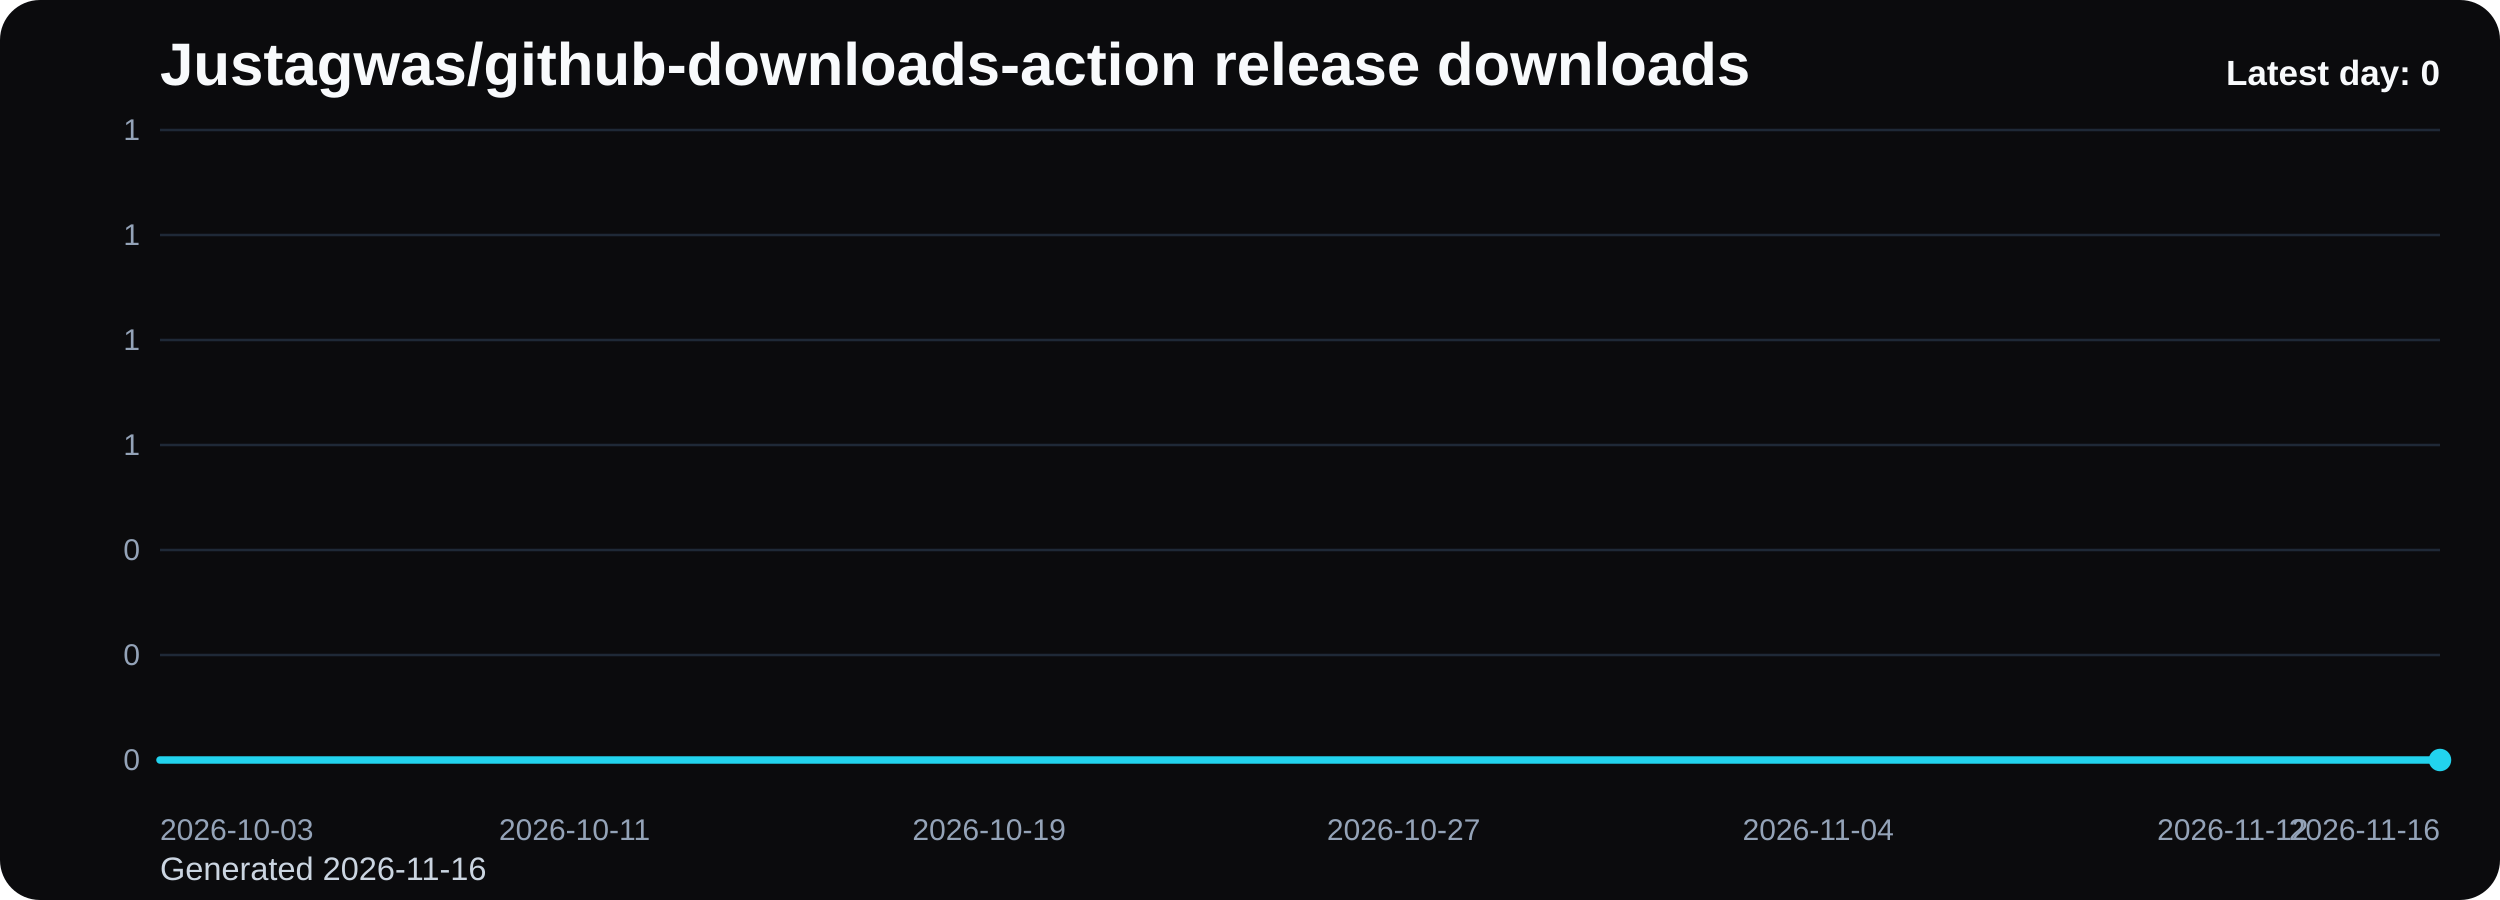
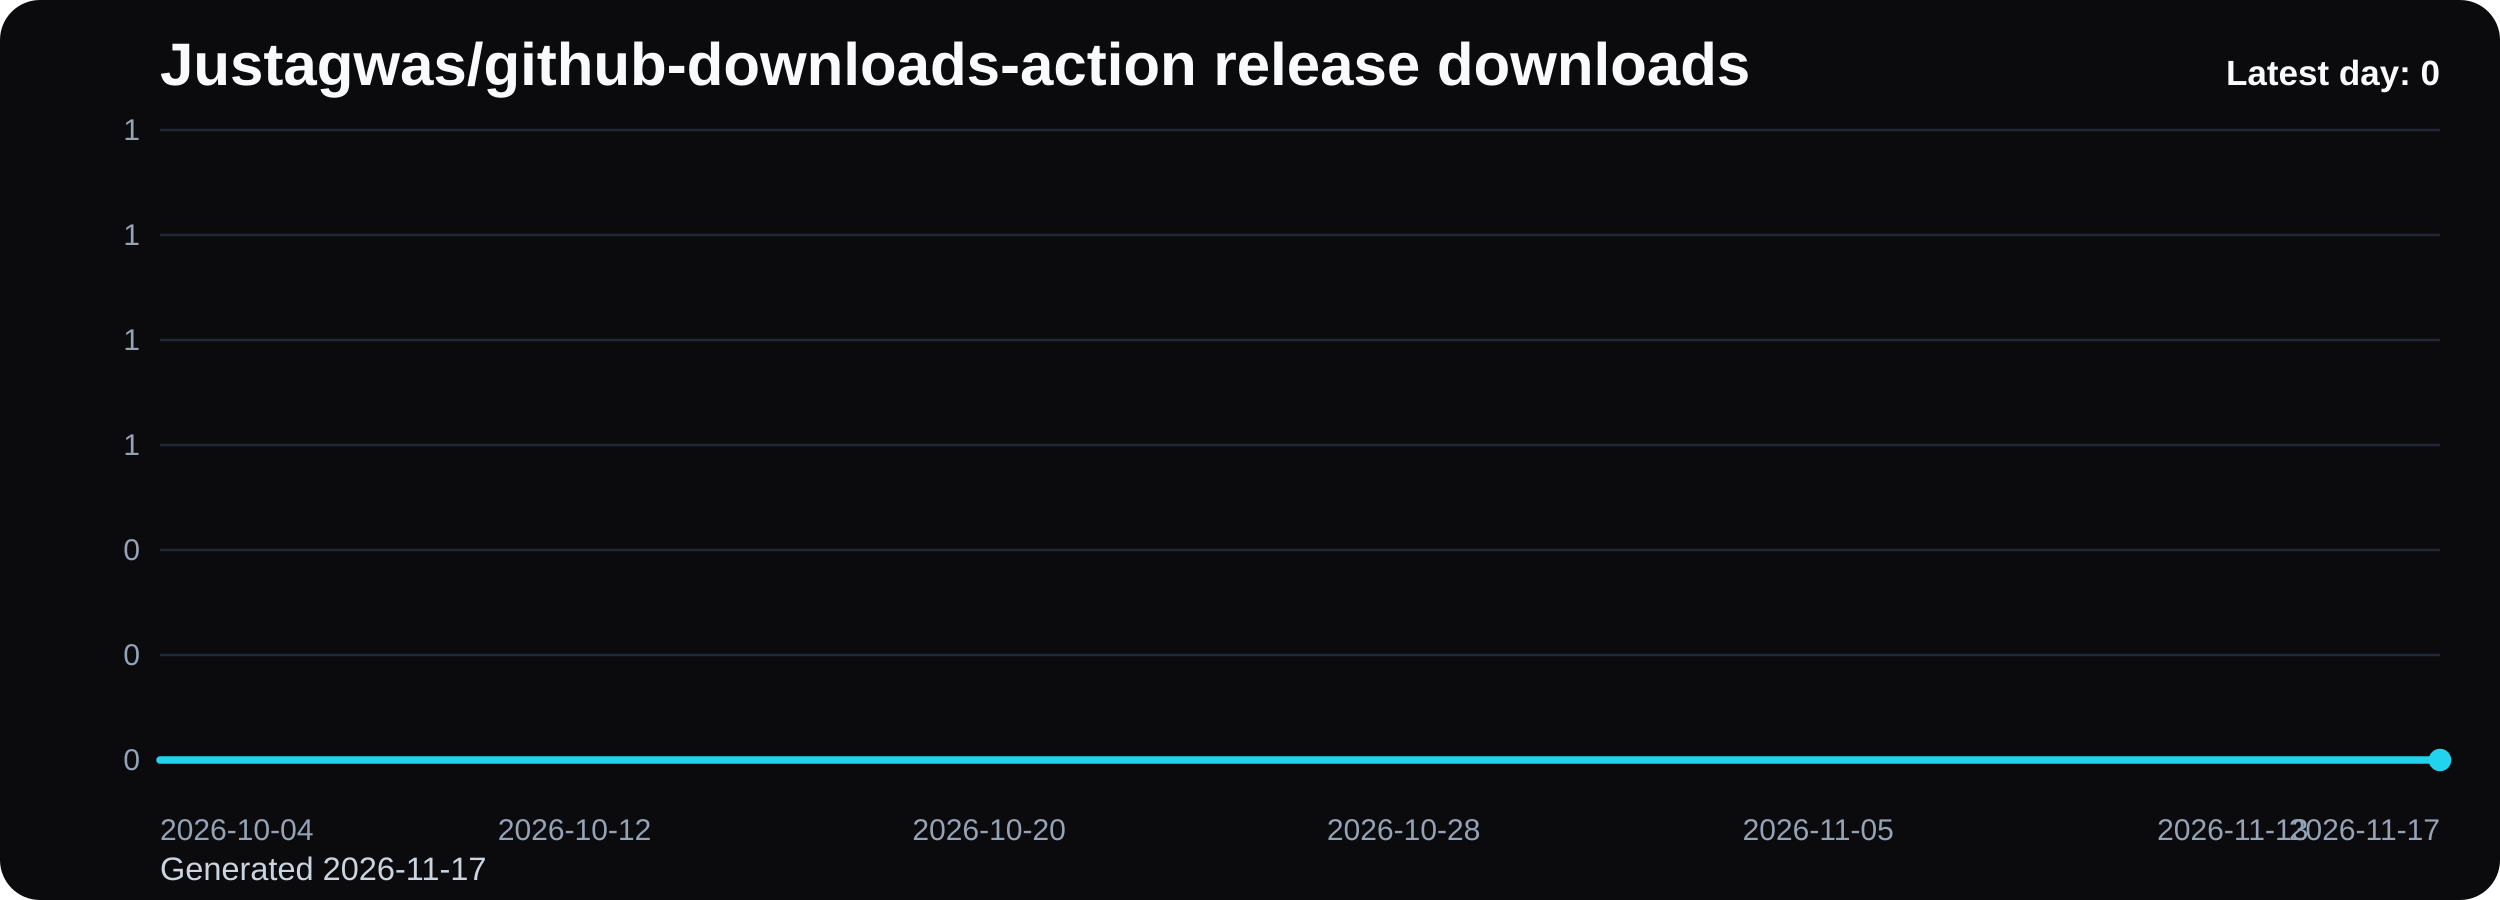
<svg xmlns="http://www.w3.org/2000/svg" viewBox="0 0 1000 360" role="img" aria-label="Justagwas/github-downloads-action release downloads chart">
  <defs>
    <linearGradient id="fill-daily-black" x1="0" y1="0" x2="0" y2="1">
      <stop offset="0%" stop-color="#22d3ee" stop-opacity="0.32" />
      <stop offset="100%" stop-color="#22d3ee" stop-opacity="0.05" />
    </linearGradient>
    <style>
      .bg { fill: #0b0b0d; }
      .title { font: 700 24px Arial, sans-serif; fill: #f8fafc; }
      .sub { font: 400 13px Arial, sans-serif; fill: #cbd5e1; }
      .grid { stroke: #1f2937; stroke-width: 1; }
      .axis { font: 400 12px Arial, sans-serif; fill: #94a3b8; }
      .line { fill: none; stroke: #22d3ee; stroke-width: 3; stroke-linecap: round; stroke-linejoin: round; }
      .dot { fill: #22d3ee; }
      .value { font: 600 11px Arial, sans-serif; fill: #cbd5e1; }
      .latest { font: 700 14px Arial, sans-serif; fill: #f8fafc; }
    </style>
  </defs>
  <rect class="bg" x="0" y="0" width="1000" height="360" rx="16" />
  <text class="title" x="64" y="34">Justagwas/github-downloads-action release downloads</text>
-   <text class="sub" x="64" y="352">Generated 2026-11-16</text>
+   <text class="sub" x="64" y="352">Generated 2026-11-17</text>
  <line x1="64" y1="52.00" x2="976" y2="52.00" class="grid" />
  <text x="56" y="56.00" text-anchor="end" class="axis">1</text>
  <line x1="64" y1="94.00" x2="976" y2="94.00" class="grid" />
  <text x="56" y="98.00" text-anchor="end" class="axis">1</text>
  <line x1="64" y1="136.00" x2="976" y2="136.00" class="grid" />
  <text x="56" y="140.00" text-anchor="end" class="axis">1</text>
  <line x1="64" y1="178.00" x2="976" y2="178.00" class="grid" />
  <text x="56" y="182.00" text-anchor="end" class="axis">1</text>
  <line x1="64" y1="220.00" x2="976" y2="220.00" class="grid" />
  <text x="56" y="224.00" text-anchor="end" class="axis">0</text>
  <line x1="64" y1="262.00" x2="976" y2="262.00" class="grid" />
  <text x="56" y="266.00" text-anchor="end" class="axis">0</text>
  <line x1="64" y1="304.00" x2="976" y2="304.00" class="grid" />
  <text x="56" y="308.00" text-anchor="end" class="axis">0</text>
  <path d="M 64.00 304 L 64.00 304.00 L 84.73 304.00 L 105.45 304.00 L 126.18 304.00 L 146.91 304.00 L 167.64 304.00 L 188.36 304.00 L 209.09 304.00 L 229.82 304.00 L 250.55 304.00 L 271.27 304.00 L 292.00 304.00 L 312.73 304.00 L 333.45 304.00 L 354.18 304.00 L 374.91 304.00 L 395.64 304.00 L 416.36 304.00 L 437.09 304.00 L 457.82 304.00 L 478.55 304.00 L 499.27 304.00 L 520.00 304.00 L 540.73 304.00 L 561.45 304.00 L 582.18 304.00 L 602.91 304.00 L 623.64 304.00 L 644.36 304.00 L 665.09 304.00 L 685.82 304.00 L 706.55 304.00 L 727.27 304.00 L 748.00 304.00 L 768.73 304.00 L 789.45 304.00 L 810.18 304.00 L 830.91 304.00 L 851.64 304.00 L 872.36 304.00 L 893.09 304.00 L 913.82 304.00 L 934.55 304.00 L 955.27 304.00 L 976.00 304.00 L 976.00 304 Z" fill="url(#fill-daily-black)" />
  <polyline class="line" points="64.00,304.00 84.73,304.00 105.45,304.00 126.18,304.00 146.91,304.00 167.64,304.00 188.36,304.00 209.09,304.00 229.82,304.00 250.55,304.00 271.27,304.00 292.00,304.00 312.73,304.00 333.45,304.00 354.18,304.00 374.91,304.00 395.64,304.00 416.36,304.00 437.09,304.00 457.82,304.00 478.55,304.00 499.27,304.00 520.00,304.00 540.73,304.00 561.45,304.00 582.18,304.00 602.91,304.00 623.64,304.00 644.36,304.00 665.09,304.00 685.82,304.00 706.55,304.00 727.27,304.00 748.00,304.00 768.73,304.00 789.45,304.00 810.18,304.00 830.91,304.00 851.64,304.00 872.36,304.00 893.09,304.00 913.82,304.00 934.55,304.00 955.27,304.00 976.00,304.00" />
  <circle class="dot" cx="976.00" cy="304.00" r="4.5" />
-   <text class="axis" x="64.00" y="336" text-anchor="start">2026-10-03</text>
-   <text class="axis" x="229.82" y="336" text-anchor="middle">2026-10-11</text>
-   <text class="axis" x="395.64" y="336" text-anchor="middle">2026-10-19</text>
-   <text class="axis" x="561.45" y="336" text-anchor="middle">2026-10-27</text>
-   <text class="axis" x="727.27" y="336" text-anchor="middle">2026-11-04</text>
-   <text class="axis" x="893.09" y="336" text-anchor="middle">2026-11-12</text>
-   <text class="axis" x="976.00" y="336" text-anchor="end">2026-11-16</text>
+   <text class="axis" x="64.00" y="336" text-anchor="start">2026-10-04</text>
+   <text class="axis" x="229.82" y="336" text-anchor="middle">2026-10-12</text>
+   <text class="axis" x="395.64" y="336" text-anchor="middle">2026-10-20</text>
+   <text class="axis" x="561.45" y="336" text-anchor="middle">2026-10-28</text>
+   <text class="axis" x="727.27" y="336" text-anchor="middle">2026-11-05</text>
+   <text class="axis" x="893.09" y="336" text-anchor="middle">2026-11-13</text>
+   <text class="axis" x="976.00" y="336" text-anchor="end">2026-11-17</text>
  <text class="latest" x="976" y="34" text-anchor="end">Latest day: 0</text>
</svg>
